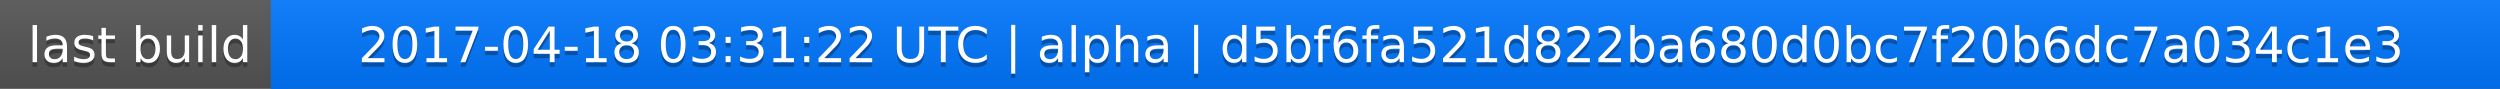
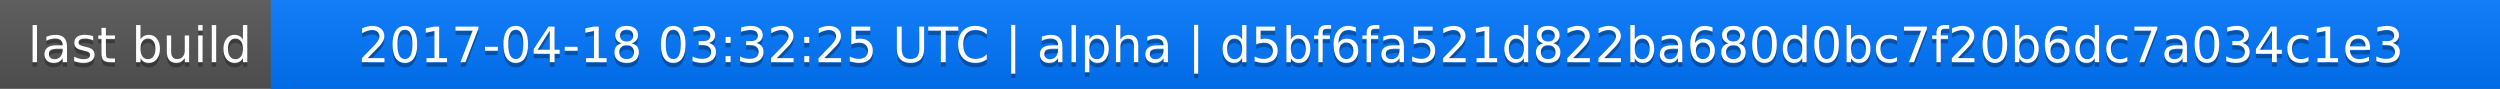
<svg xmlns="http://www.w3.org/2000/svg" width="563" height="20">
  <linearGradient id="a" x2="0" y2="100%">
    <stop offset="0" stop-color="#bbb" stop-opacity=".1" />
    <stop offset="1" stop-opacity=".1" />
  </linearGradient>
  <rect rx="0" width="563" height="20" fill="#555" />
  <rect rx="0" x="61" width="502" height="20" fill="#07f" />
  <path fill="#07f" d="M61 0h4v20h-4z" />
  <rect rx="0" width="563" height="20" fill="url(#a)" />
  <g fill="#fff" text-anchor="middle" font-family="DejaVu Sans,Verdana,Geneva,sans-serif" font-size="11">
    <text x="31.5" y="15" fill="#010101" fill-opacity=".3">last build</text>
    <text x="31.5" y="14">last build</text>
-     <text x="311" y="15" fill="#010101" fill-opacity=".3">2017-04-18 03:31:22 UTC | alpha | d5bf6fa521d822ba680d0bc7f20b6dc7a034c1e3</text>
-     <text x="311" y="14">2017-04-18 03:31:22 UTC | alpha | d5bf6fa521d822ba680d0bc7f20b6dc7a034c1e3</text>
+     <text x="311" y="15" fill="#010101" fill-opacity=".3">2017-04-18 03:32:25 UTC | alpha | d5bf6fa521d822ba680d0bc7f20b6dc7a034c1e3</text>
+     <text x="311" y="14">2017-04-18 03:32:25 UTC | alpha | d5bf6fa521d822ba680d0bc7f20b6dc7a034c1e3</text>
  </g>
</svg>
